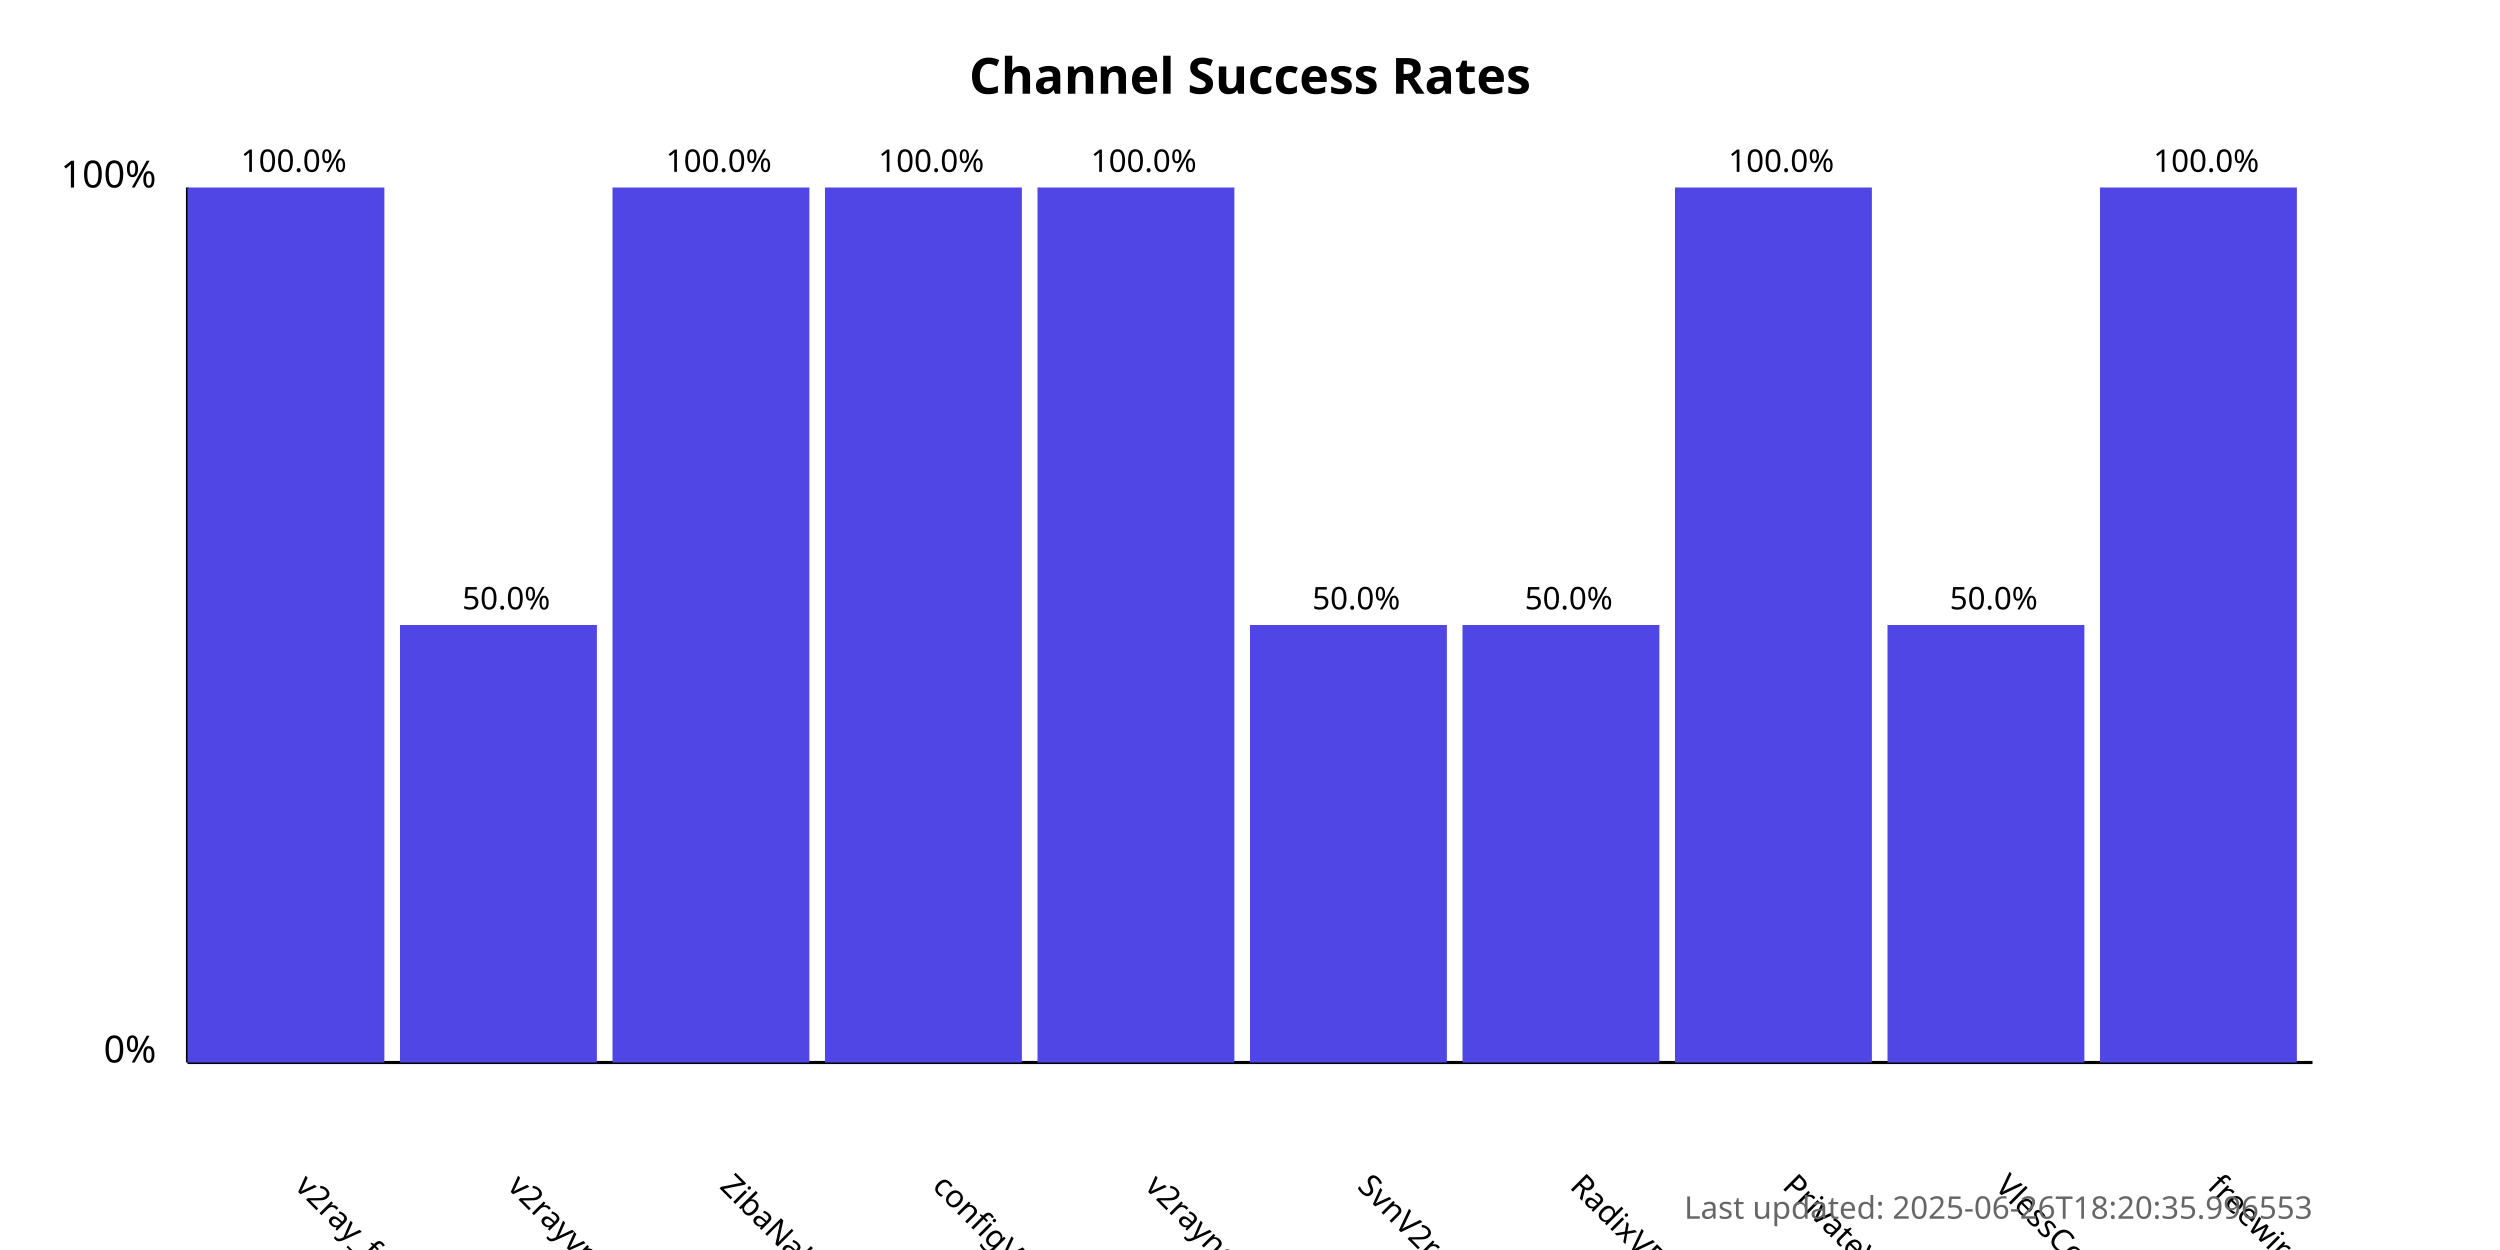
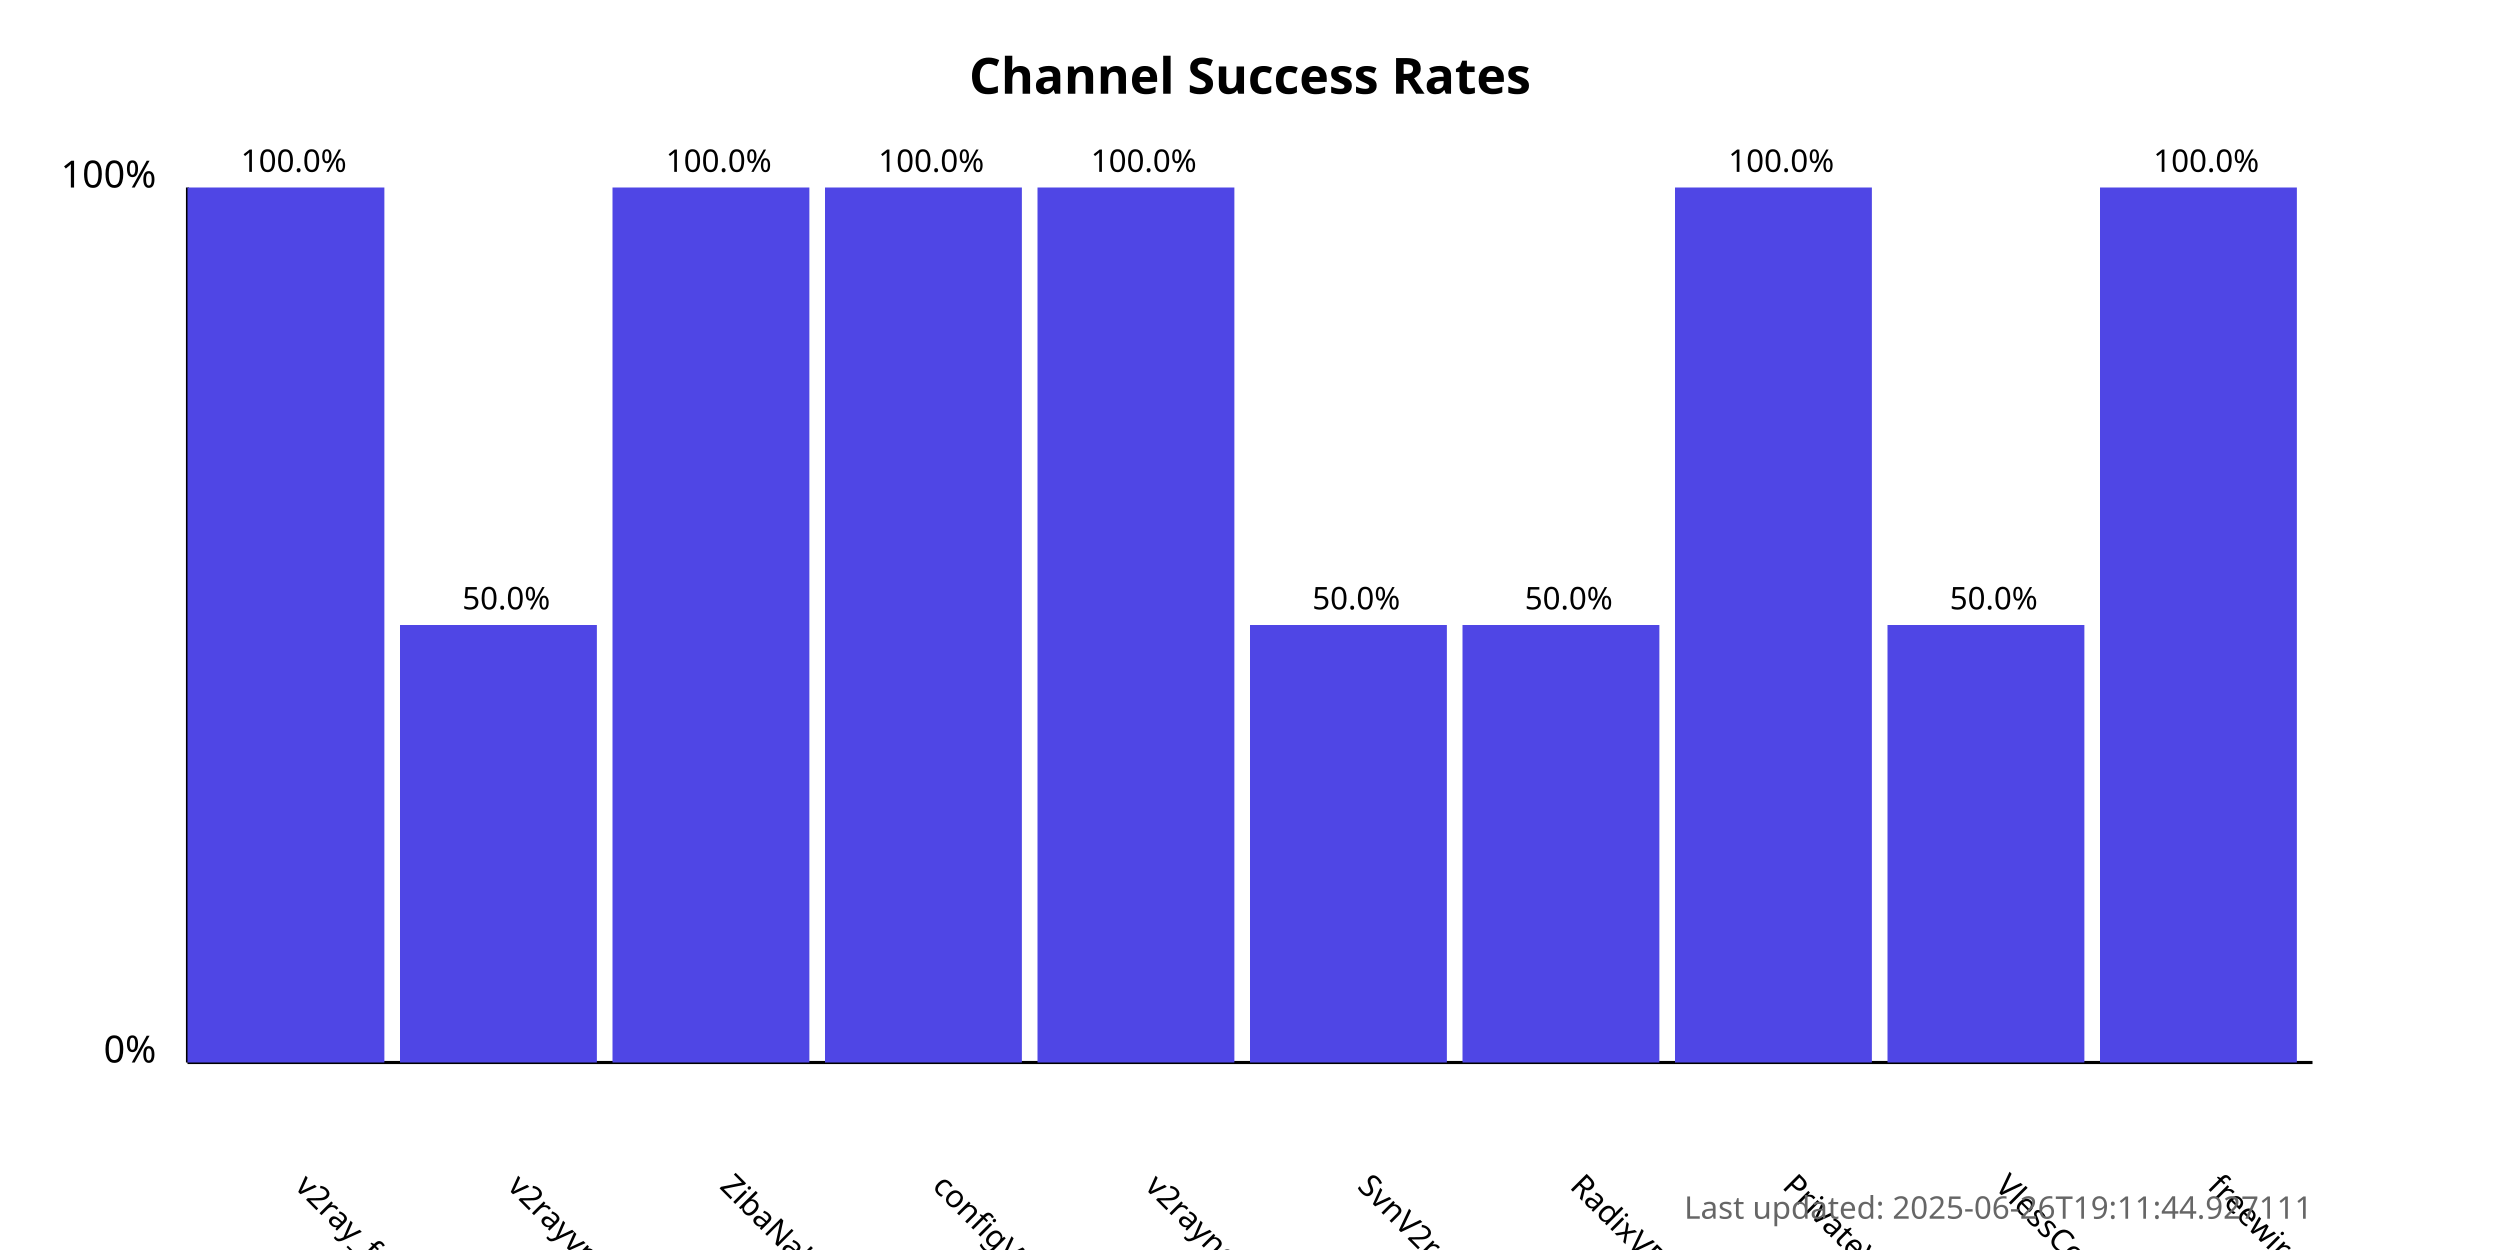
<svg xmlns="http://www.w3.org/2000/svg" width="800" height="400">
  <style>
            .chart-title { font: bold 16px sans-serif; }
            .axis-label { font: 12px sans-serif; }
            .tick-label { font: 10px sans-serif; }
            .bar { fill: #4f46e5; }
            .bar:hover { fill: #6366f1; }
            .timestamp { font: 10px sans-serif; fill: #666; }
        </style>
  <text x="400.0" y="30" text-anchor="middle" class="chart-title">
            Channel Success Rates
        </text>
  <line x1="60" y1="340" x2="60" y2="60" stroke="black" stroke-width="1" />
  <line x1="60" y1="340" x2="740" y2="340" stroke="black" stroke-width="1" />
  <text x="50" y="340" text-anchor="end" class="axis-label">0%</text>
  <text x="50" y="60" text-anchor="end" class="axis-label">100%</text>
  <g>
    <rect x="60" y="60.0" width="63.0" height="280.0" class="bar" />
    <text x="94.0" y="380" transform="rotate(45, 94.0, 380)" text-anchor="start" class="tick-label">
                v2ray_free_conf
            </text>
    <text x="94.0" y="55.0" text-anchor="middle" class="tick-label">
                100.0%
            </text>
  </g>
  <g>
    <rect x="128.0" y="200.0" width="63.0" height="140.0" class="bar" />
    <text x="162.0" y="380" transform="rotate(45, 162.0, 380)" text-anchor="start" class="tick-label">
                v2rayvpno
            </text>
    <text x="162.0" y="195.0" text-anchor="middle" class="tick-label">
                50.0%
            </text>
  </g>
  <g>
    <rect x="196.0" y="60.0" width="63.0" height="280.0" class="bar" />
    <text x="230.0" y="380" transform="rotate(45, 230.0, 380)" text-anchor="start" class="tick-label">
                ZibaNabz
            </text>
    <text x="230.0" y="55.0" text-anchor="middle" class="tick-label">
                100.0%
            </text>
  </g>
  <g>
    <rect x="264.0" y="60.0" width="63.0" height="280.0" class="bar" />
    <text x="298.0" y="380" transform="rotate(45, 298.0, 380)" text-anchor="start" class="tick-label">
                configV2rayForFree
            </text>
    <text x="298.0" y="55.0" text-anchor="middle" class="tick-label">
                100.0%
            </text>
  </g>
  <g>
    <rect x="332.0" y="60.0" width="63.0" height="280.0" class="bar" />
    <text x="366.0" y="380" transform="rotate(45, 366.0, 380)" text-anchor="start" class="tick-label">
                v2rayngvpn
            </text>
    <text x="366.0" y="55.0" text-anchor="middle" class="tick-label">
                100.0%
            </text>
  </g>
  <g>
    <rect x="400.0" y="200.0" width="63.0" height="140.0" class="bar" />
    <text x="434.0" y="380" transform="rotate(45, 434.0, 380)" text-anchor="start" class="tick-label">
                SvnV2ray
            </text>
    <text x="434.0" y="195.0" text-anchor="middle" class="tick-label">
                50.0%
            </text>
  </g>
  <g>
    <rect x="468.0" y="200.0" width="63.0" height="140.0" class="bar" />
    <text x="502.0" y="380" transform="rotate(45, 502.0, 380)" text-anchor="start" class="tick-label">
                RadixVPN
            </text>
    <text x="502.0" y="195.0" text-anchor="middle" class="tick-label">
                50.0%
            </text>
  </g>
  <g>
    <rect x="536.0" y="60.0" width="63.0" height="280.0" class="bar" />
    <text x="570.0" y="380" transform="rotate(45, 570.0, 380)" text-anchor="start" class="tick-label">
                PrivateVPNs
            </text>
    <text x="570.0" y="55.0" text-anchor="middle" class="tick-label">
                100.0%
            </text>
  </g>
  <g>
    <rect x="604.0" y="200.0" width="63.0" height="140.0" class="bar" />
    <text x="638.0" y="380" transform="rotate(45, 638.0, 380)" text-anchor="start" class="tick-label">
                VlessConfig
            </text>
    <text x="638.0" y="195.0" text-anchor="middle" class="tick-label">
                50.0%
            </text>
  </g>
  <g>
    <rect x="672.0" y="60.0" width="63.0" height="280.0" class="bar" />
    <text x="706.0" y="380" transform="rotate(45, 706.0, 380)" text-anchor="start" class="tick-label">
                freewireguard
            </text>
    <text x="706.0" y="55.0" text-anchor="middle" class="tick-label">
                100.0%
            </text>
  </g>
  <text x="740" y="390" text-anchor="end" class="timestamp">
-             Last updated: 2025-06-26T18:20:35.996553
+             Last updated: 2025-06-26T19:11:44.927111
        </text>
</svg>
